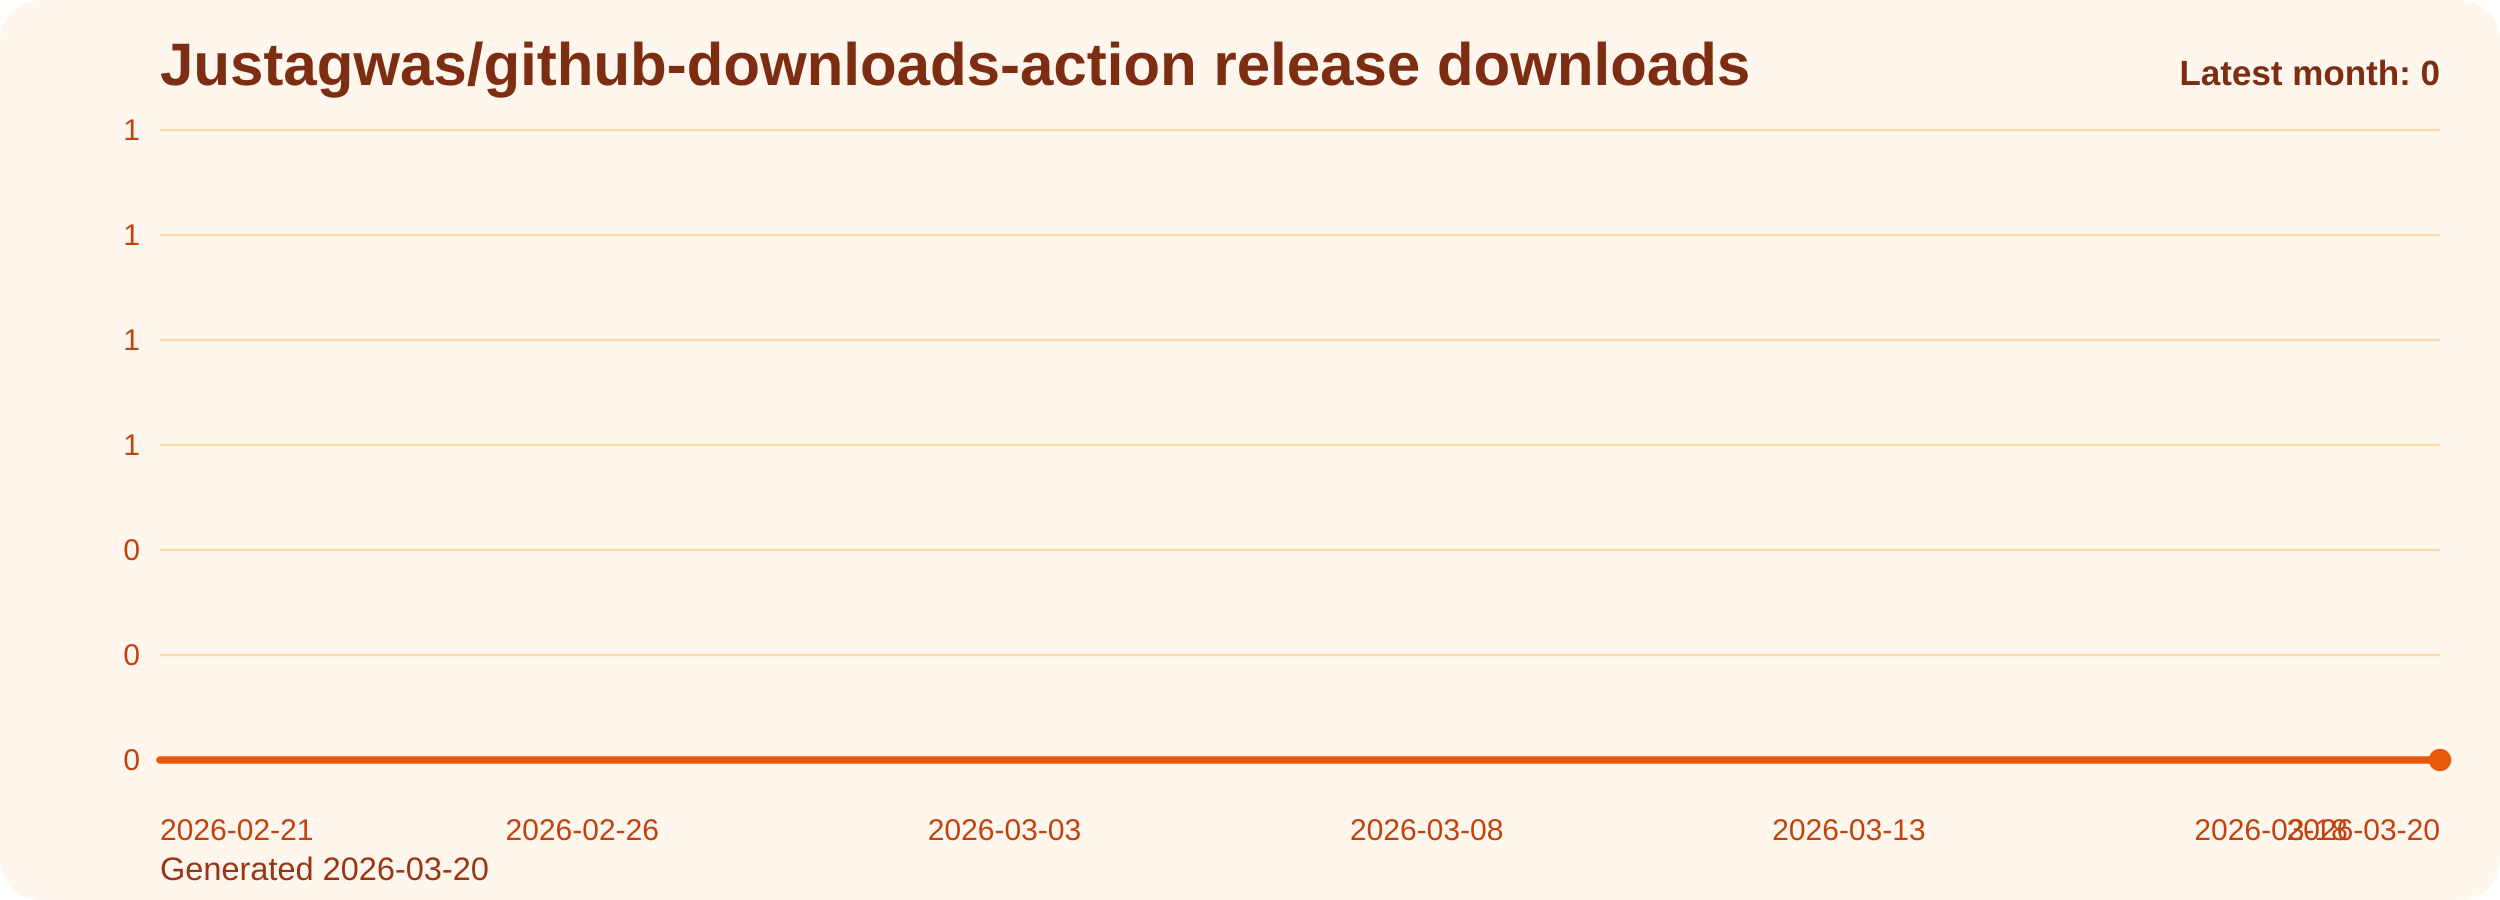
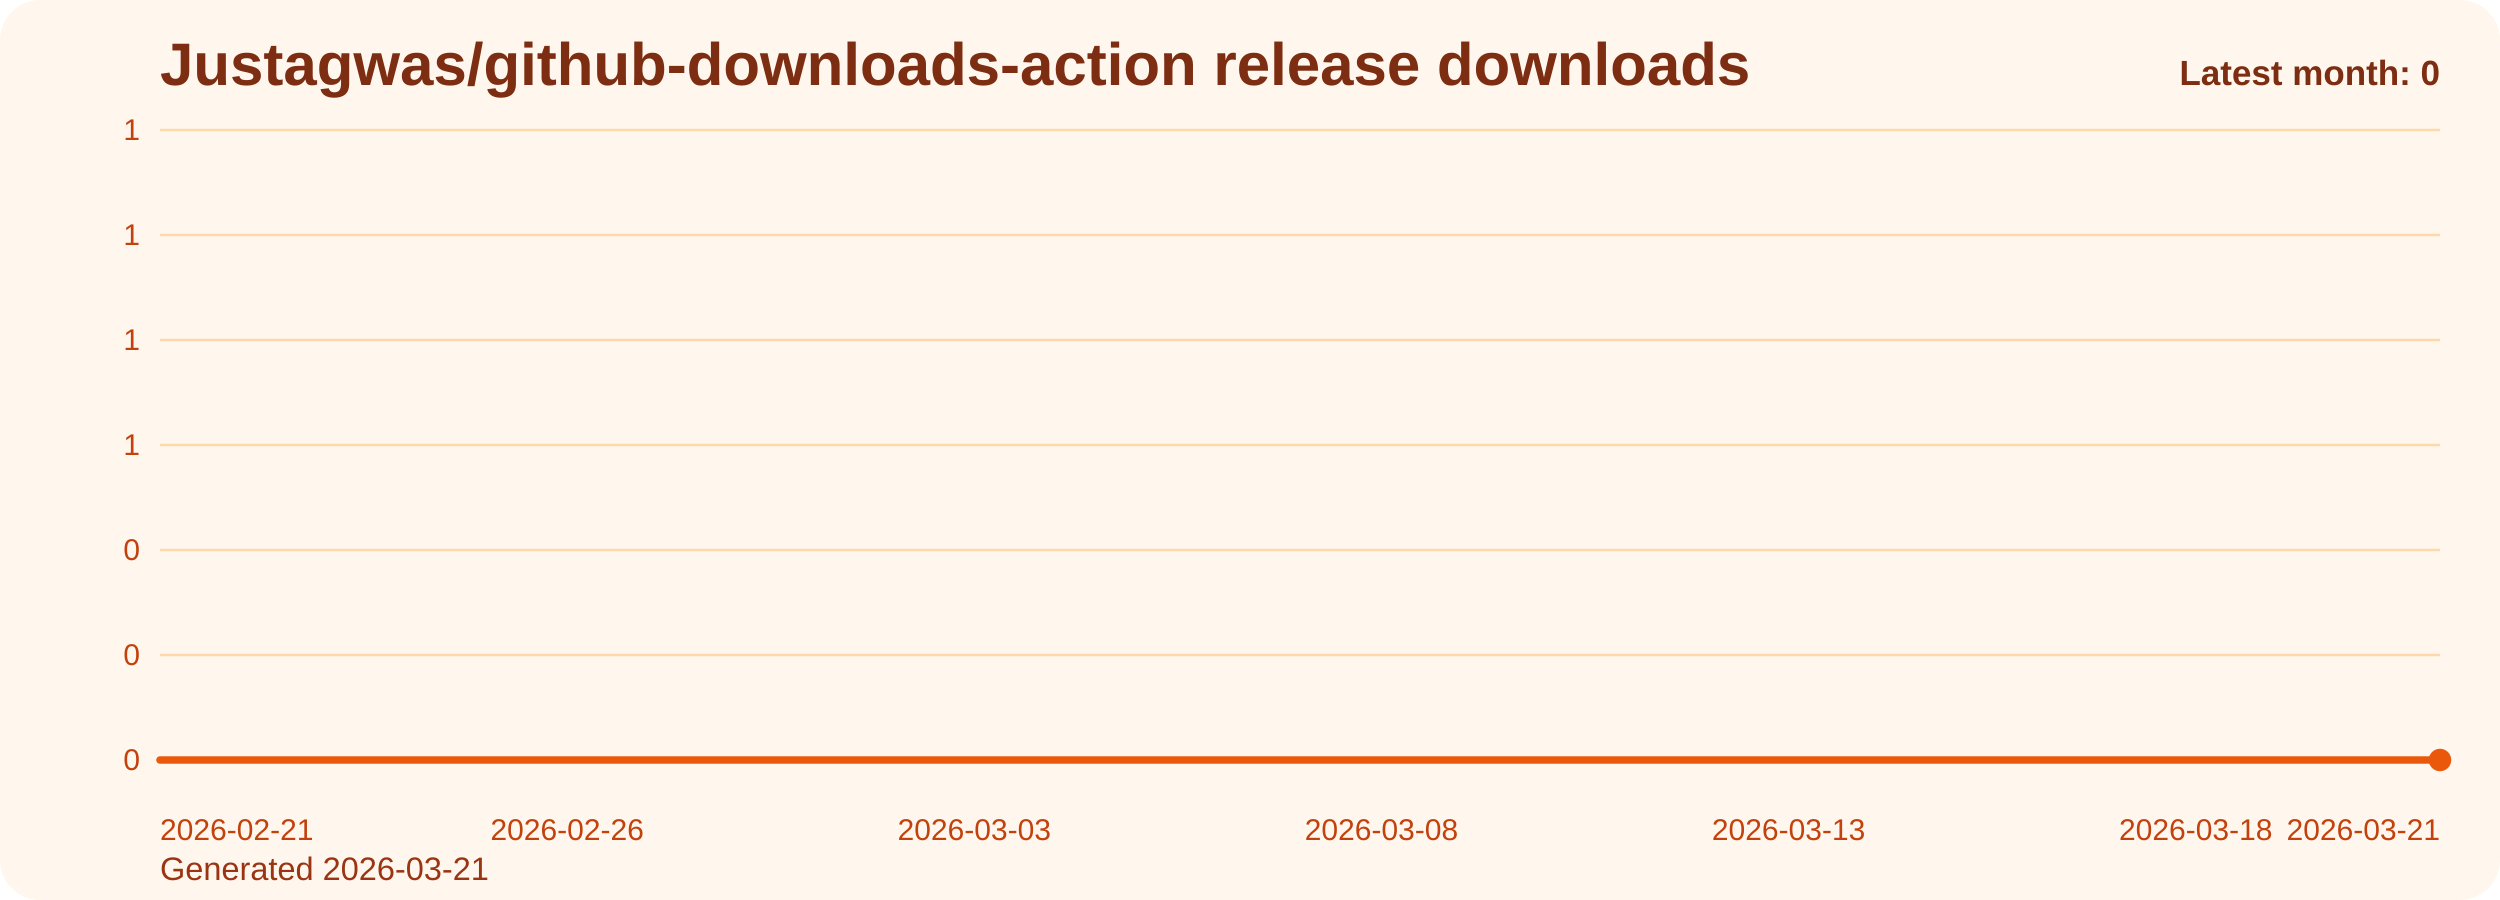
<svg xmlns="http://www.w3.org/2000/svg" viewBox="0 0 1000 360" role="img" aria-label="Justagwas/github-downloads-action release downloads chart">
  <defs>
    <linearGradient id="fill-monthly-orange" x1="0" y1="0" x2="0" y2="1">
      <stop offset="0%" stop-color="#f97316" stop-opacity="0.32" />
      <stop offset="100%" stop-color="#f97316" stop-opacity="0.05" />
    </linearGradient>
    <style>
      .bg { fill: #fff7ed; }
      .title { font: 700 24px Arial, sans-serif; fill: #7c2d12; }
      .sub { font: 400 13px Arial, sans-serif; fill: #9a3412; }
      .grid { stroke: #fed7aa; stroke-width: 1; }
      .axis { font: 400 12px Arial, sans-serif; fill: #c2410c; }
      .line { fill: none; stroke: #ea580c; stroke-width: 3; stroke-linecap: round; stroke-linejoin: round; }
      .dot { fill: #ea580c; }
      .value { font: 600 11px Arial, sans-serif; fill: #9a3412; }
      .latest { font: 700 14px Arial, sans-serif; fill: #7c2d12; }
    </style>
  </defs>
  <rect class="bg" x="0" y="0" width="1000" height="360" rx="16" />
  <text class="title" x="64" y="34">Justagwas/github-downloads-action release downloads</text>
-   <text class="sub" x="64" y="352">Generated 2026-03-20</text>
+   <text class="sub" x="64" y="352">Generated 2026-03-21</text>
  <line x1="64" y1="52.00" x2="976" y2="52.00" class="grid" />
  <text x="56" y="56.00" text-anchor="end" class="axis">1</text>
  <line x1="64" y1="94.00" x2="976" y2="94.00" class="grid" />
  <text x="56" y="98.00" text-anchor="end" class="axis">1</text>
  <line x1="64" y1="136.00" x2="976" y2="136.00" class="grid" />
  <text x="56" y="140.00" text-anchor="end" class="axis">1</text>
  <line x1="64" y1="178.00" x2="976" y2="178.00" class="grid" />
  <text x="56" y="182.00" text-anchor="end" class="axis">1</text>
  <line x1="64" y1="220.00" x2="976" y2="220.00" class="grid" />
  <text x="56" y="224.00" text-anchor="end" class="axis">0</text>
  <line x1="64" y1="262.00" x2="976" y2="262.00" class="grid" />
  <text x="56" y="266.00" text-anchor="end" class="axis">0</text>
  <line x1="64" y1="304.00" x2="976" y2="304.00" class="grid" />
  <text x="56" y="308.00" text-anchor="end" class="axis">0</text>
-   <path d="M 64.00 304 L 64.00 304.00 L 97.78 304.00 L 131.56 304.00 L 165.33 304.00 L 199.11 304.00 L 232.89 304.00 L 266.67 304.00 L 300.44 304.00 L 334.22 304.00 L 368.00 304.00 L 401.78 304.00 L 435.56 304.00 L 469.33 304.00 L 503.11 304.00 L 536.89 304.00 L 570.67 304.00 L 604.44 304.00 L 638.22 304.00 L 672.00 304.00 L 705.78 304.00 L 739.56 304.00 L 773.33 304.00 L 807.11 304.00 L 840.89 304.00 L 874.67 304.00 L 908.44 304.00 L 942.22 304.00 L 976.00 304.00 L 976.00 304 Z" fill="url(#fill-monthly-orange)" />
-   <polyline class="line" points="64.00,304.00 97.78,304.00 131.56,304.00 165.33,304.00 199.11,304.00 232.89,304.00 266.67,304.00 300.44,304.00 334.22,304.00 368.00,304.00 401.78,304.00 435.56,304.00 469.33,304.00 503.11,304.00 536.89,304.00 570.67,304.00 604.44,304.00 638.22,304.00 672.00,304.00 705.78,304.00 739.56,304.00 773.33,304.00 807.11,304.00 840.89,304.00 874.67,304.00 908.44,304.00 942.22,304.00 976.00,304.00" />
+   <path d="M 64.00 304 L 64.00 304.00 L 96.57 304.00 L 129.14 304.00 L 161.71 304.00 L 194.29 304.00 L 226.86 304.00 L 259.43 304.00 L 292.00 304.00 L 324.57 304.00 L 357.14 304.00 L 389.71 304.00 L 422.29 304.00 L 454.86 304.00 L 487.43 304.00 L 520.00 304.00 L 552.57 304.00 L 585.14 304.00 L 617.71 304.00 L 650.29 304.00 L 682.86 304.00 L 715.43 304.00 L 748.00 304.00 L 780.57 304.00 L 813.14 304.00 L 845.71 304.00 L 878.29 304.00 L 910.86 304.00 L 943.43 304.00 L 976.00 304.00 L 976.00 304 Z" fill="url(#fill-monthly-orange)" />
+   <polyline class="line" points="64.00,304.00 96.57,304.00 129.14,304.00 161.71,304.00 194.29,304.00 226.86,304.00 259.43,304.00 292.00,304.00 324.57,304.00 357.14,304.00 389.71,304.00 422.29,304.00 454.86,304.00 487.43,304.00 520.00,304.00 552.57,304.00 585.14,304.00 617.71,304.00 650.29,304.00 682.86,304.00 715.43,304.00 748.00,304.00 780.57,304.00 813.14,304.00 845.71,304.00 878.29,304.00 910.86,304.00 943.43,304.00 976.00,304.00" />
  <circle class="dot" cx="976.00" cy="304.00" r="4.5" />
  <text class="axis" x="64.00" y="336" text-anchor="start">2026-02-21</text>
-   <text class="axis" x="232.89" y="336" text-anchor="middle">2026-02-26</text>
-   <text class="axis" x="401.78" y="336" text-anchor="middle">2026-03-03</text>
-   <text class="axis" x="570.67" y="336" text-anchor="middle">2026-03-08</text>
-   <text class="axis" x="739.56" y="336" text-anchor="middle">2026-03-13</text>
-   <text class="axis" x="908.44" y="336" text-anchor="middle">2026-03-18</text>
-   <text class="axis" x="976.00" y="336" text-anchor="end">2026-03-20</text>
+   <text class="axis" x="226.86" y="336" text-anchor="middle">2026-02-26</text>
+   <text class="axis" x="389.71" y="336" text-anchor="middle">2026-03-03</text>
+   <text class="axis" x="552.57" y="336" text-anchor="middle">2026-03-08</text>
+   <text class="axis" x="715.43" y="336" text-anchor="middle">2026-03-13</text>
+   <text class="axis" x="878.29" y="336" text-anchor="middle">2026-03-18</text>
+   <text class="axis" x="976.00" y="336" text-anchor="end">2026-03-21</text>
  <text class="latest" x="976" y="34" text-anchor="end">Latest month: 0</text>
</svg>
